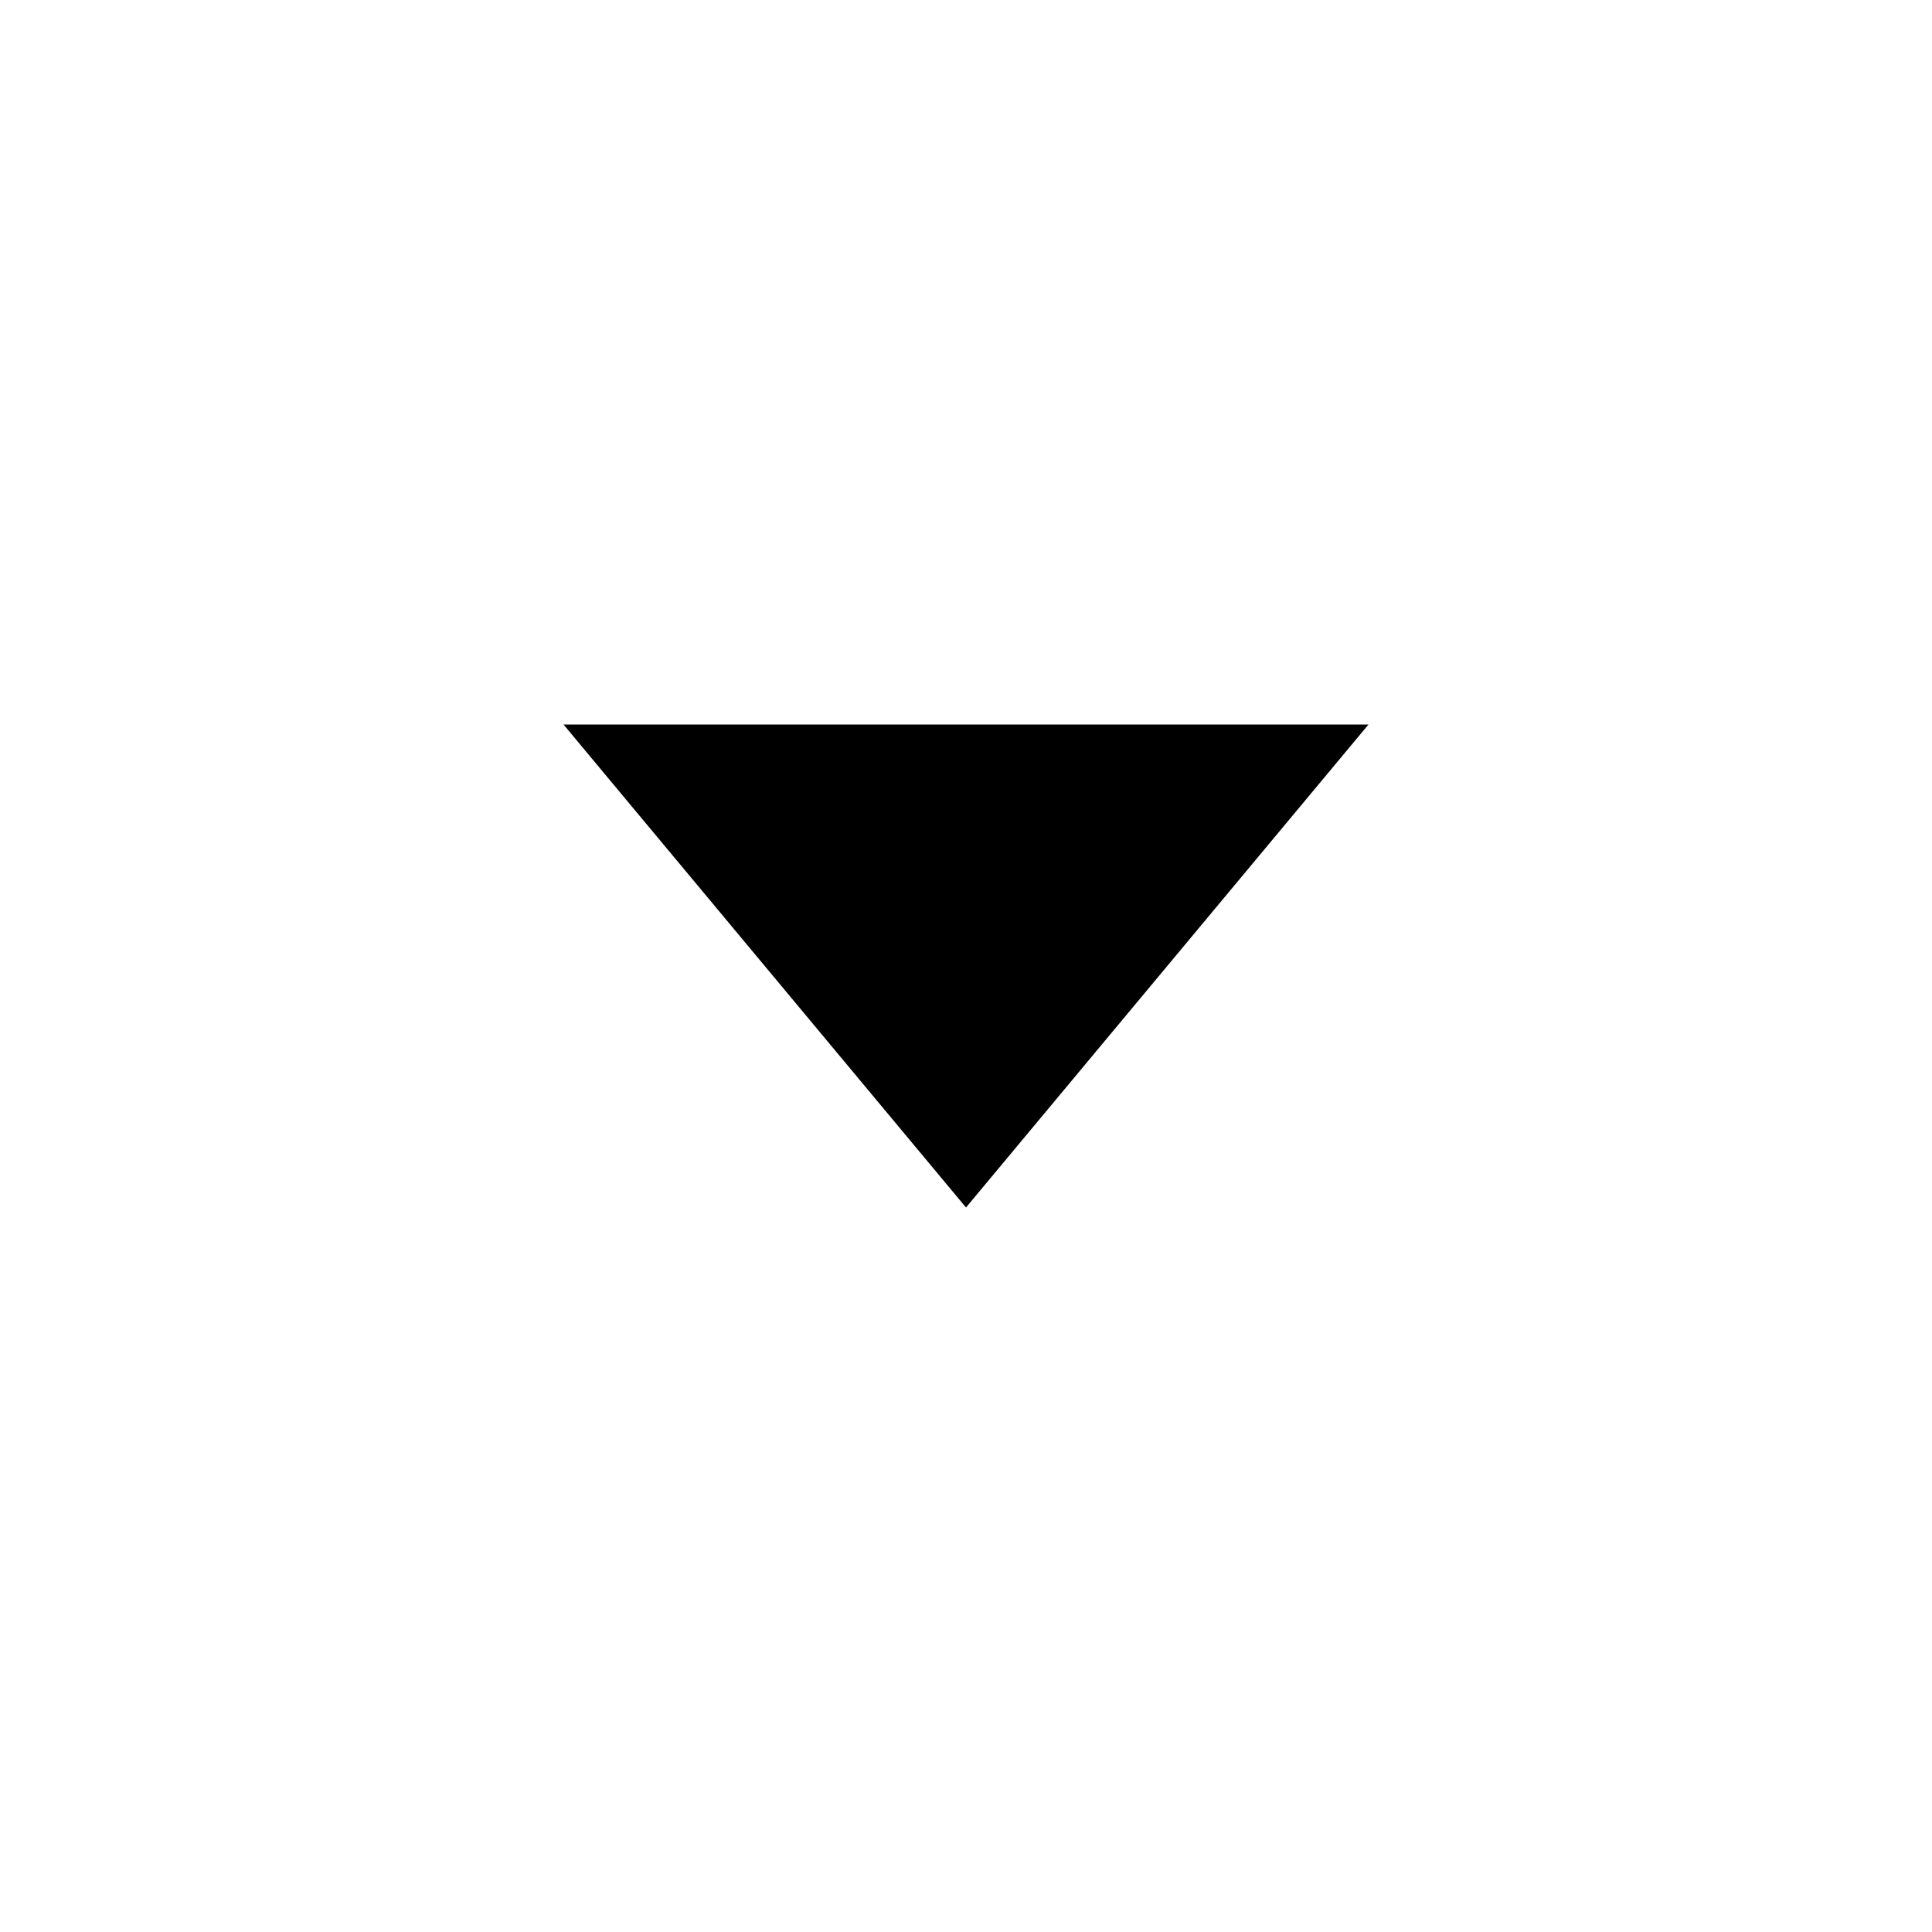
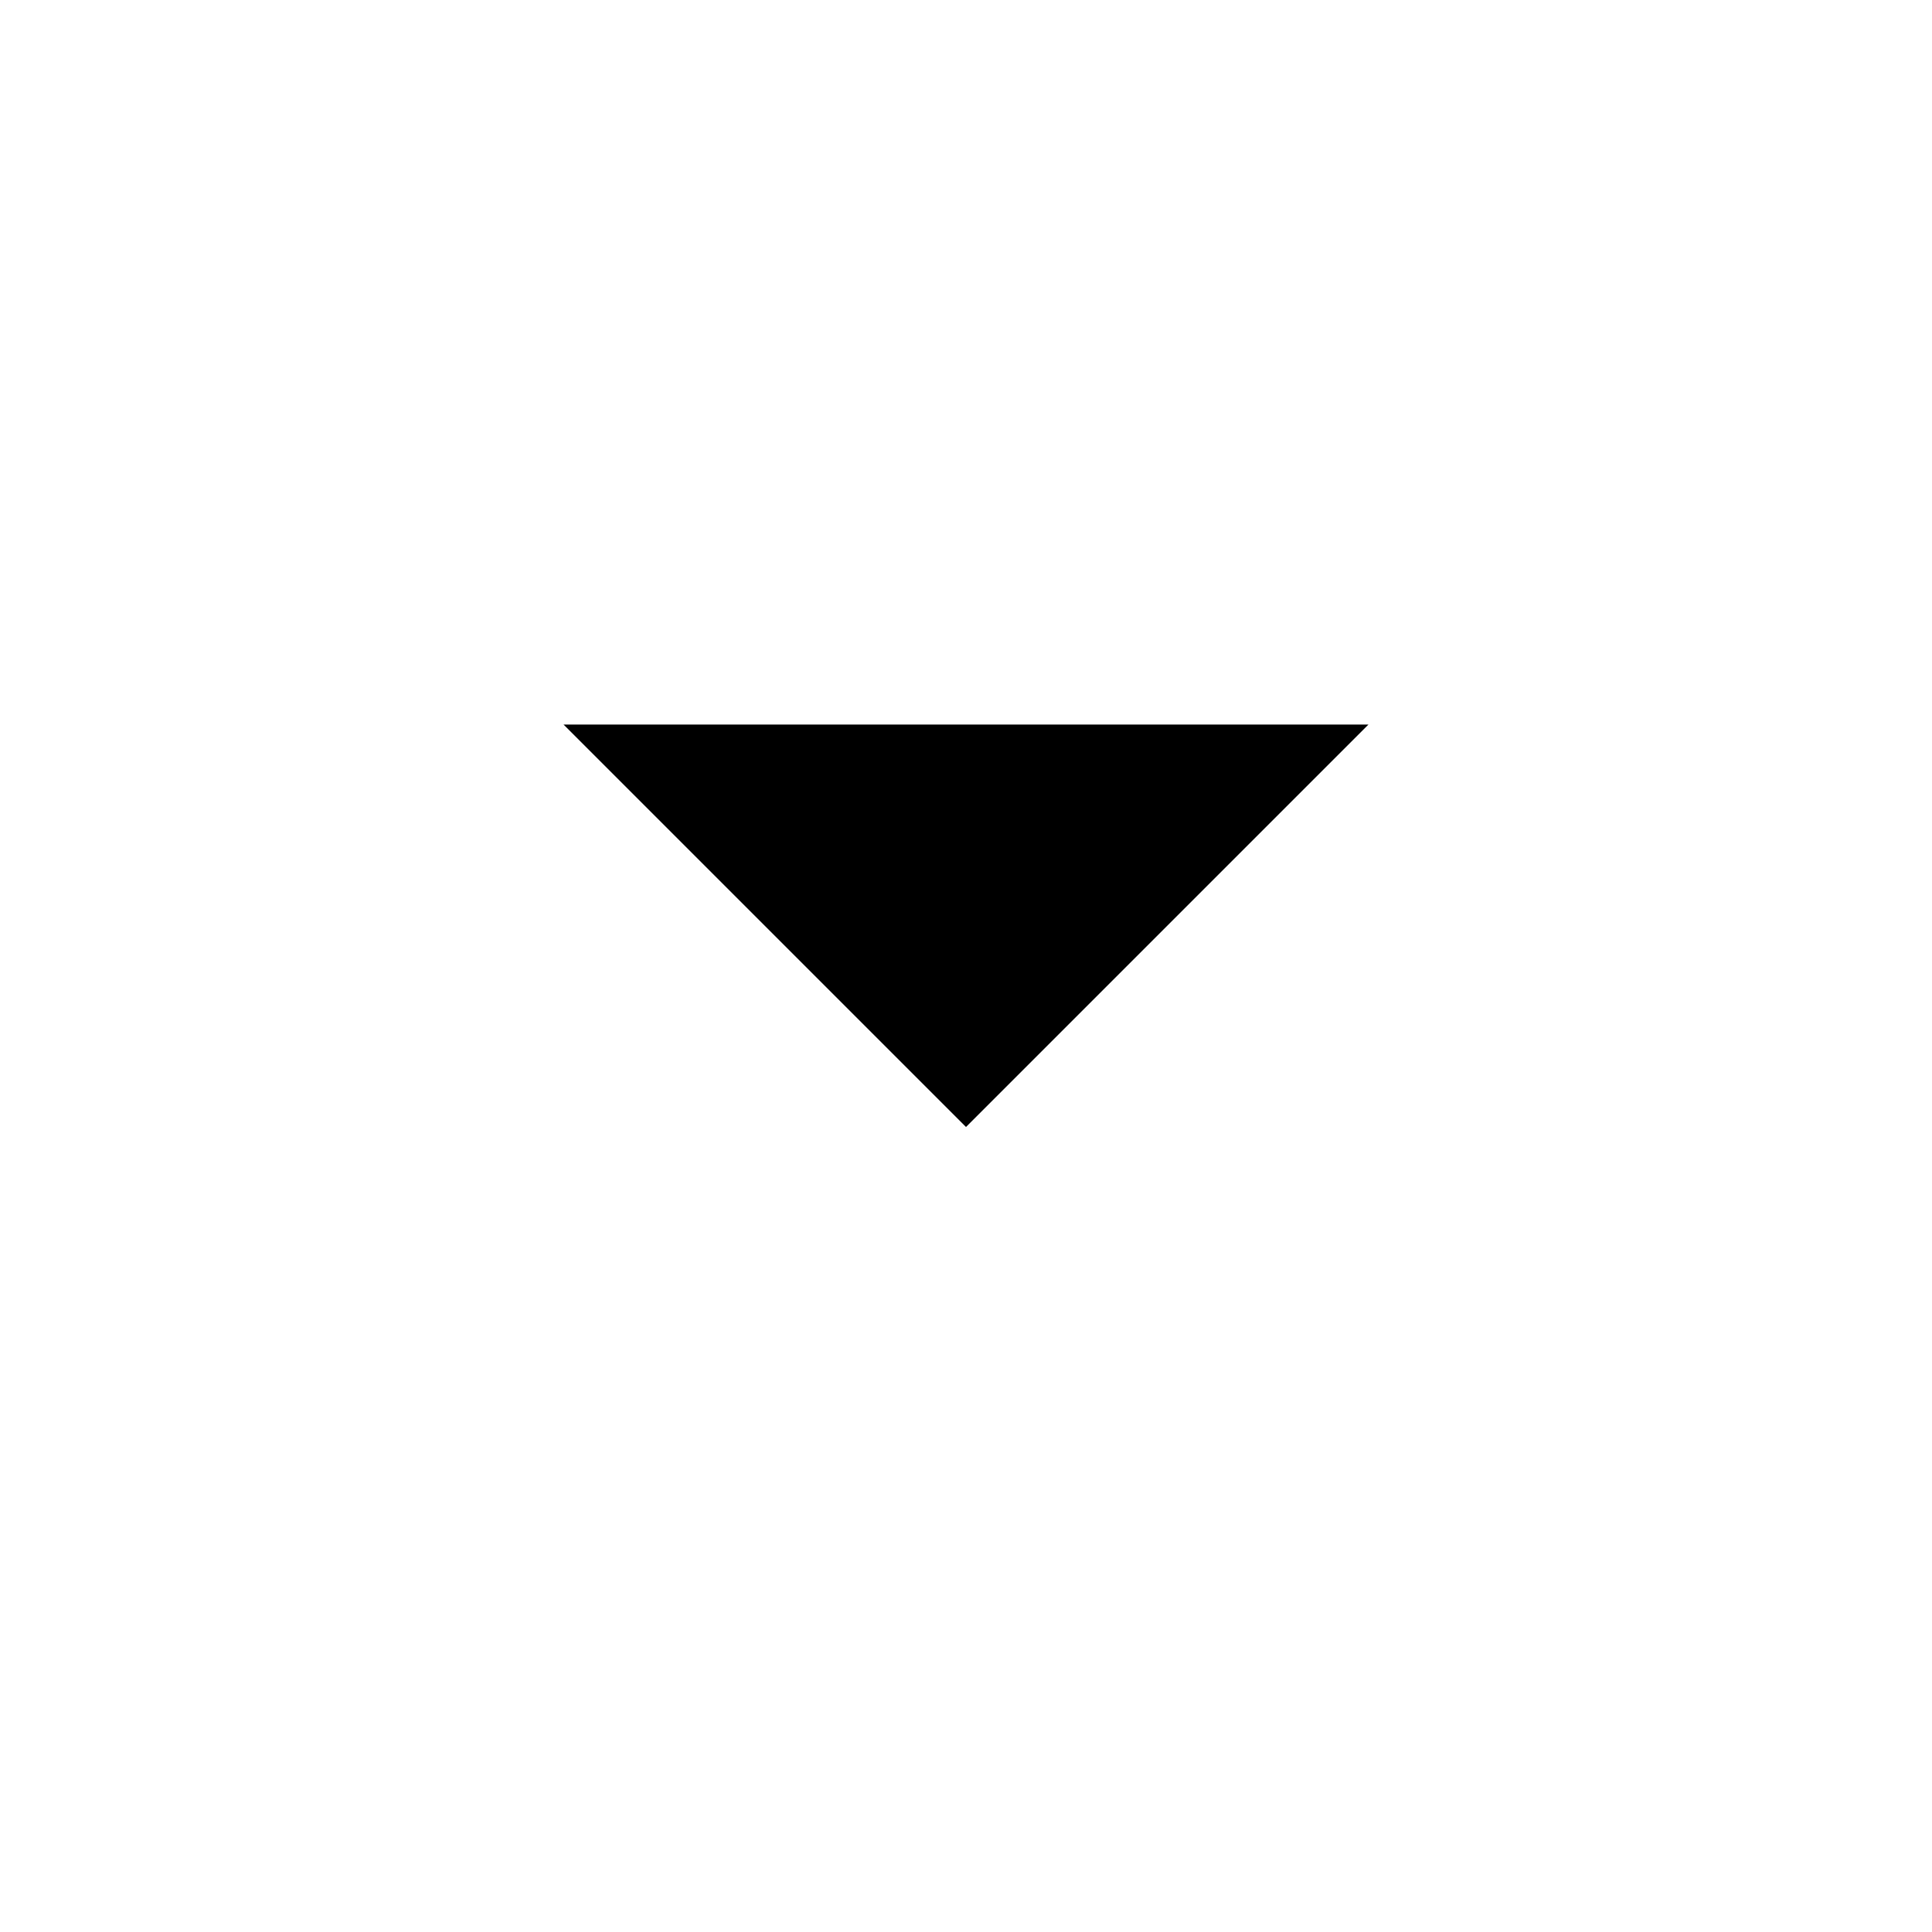
<svg xmlns="http://www.w3.org/2000/svg" width="24" height="24" viewBox="0 0 24 24">
-   <path d="M12 15l5-6H7l5 6z" />
+   <path d="M12 14l5-5H7l5 5z" />
</svg>
